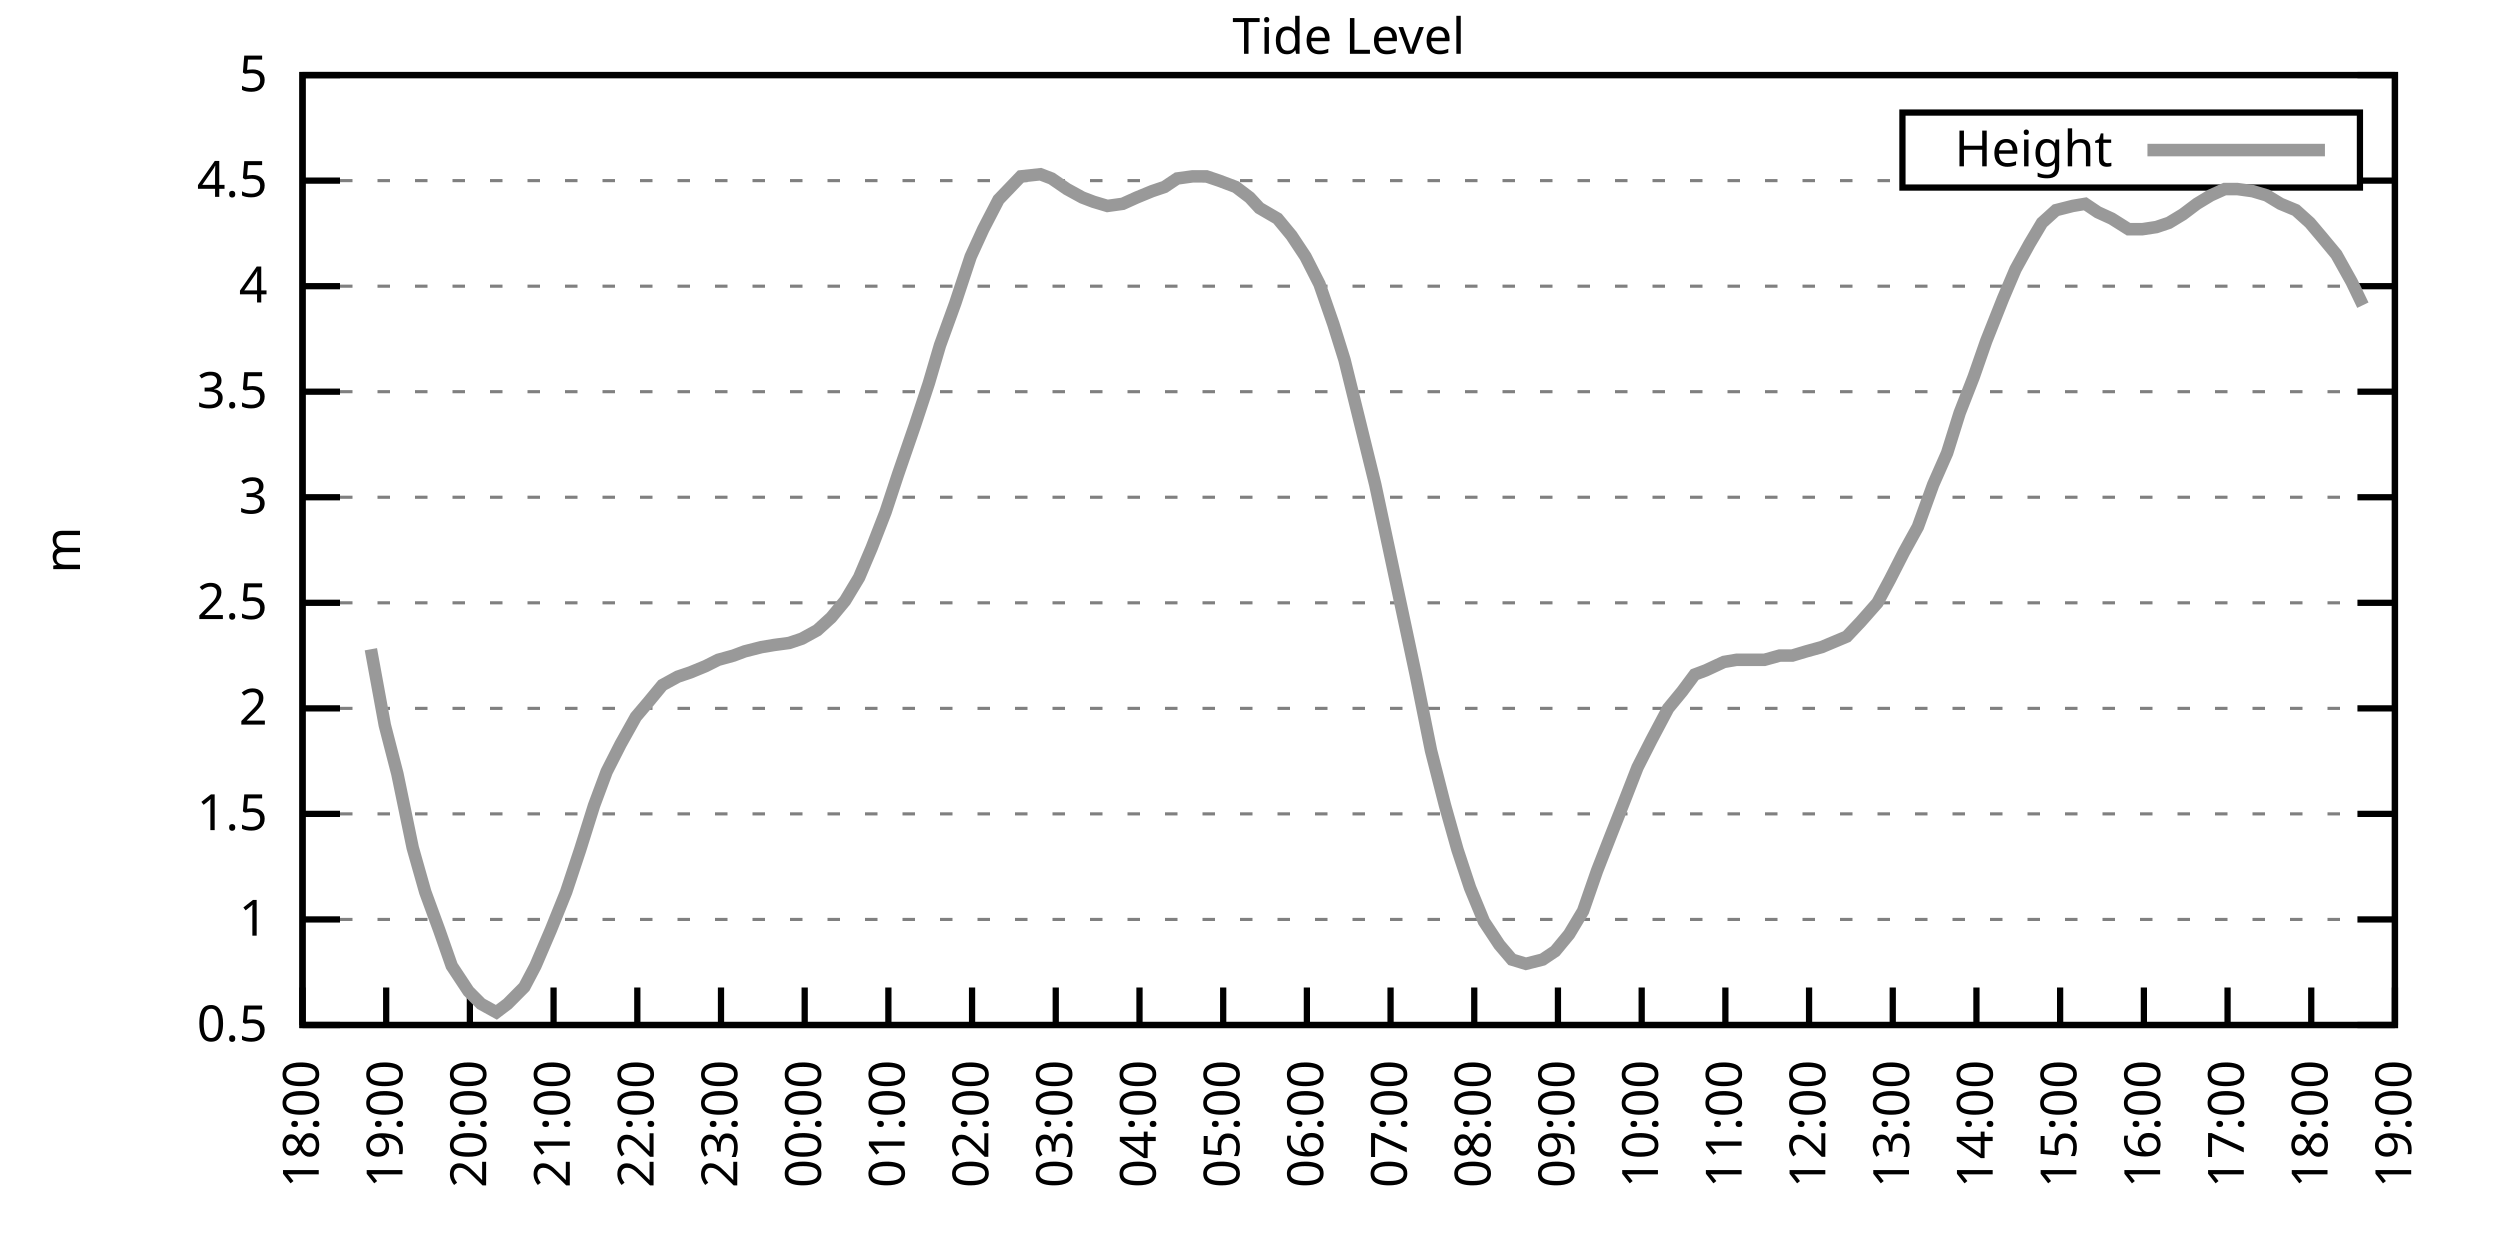
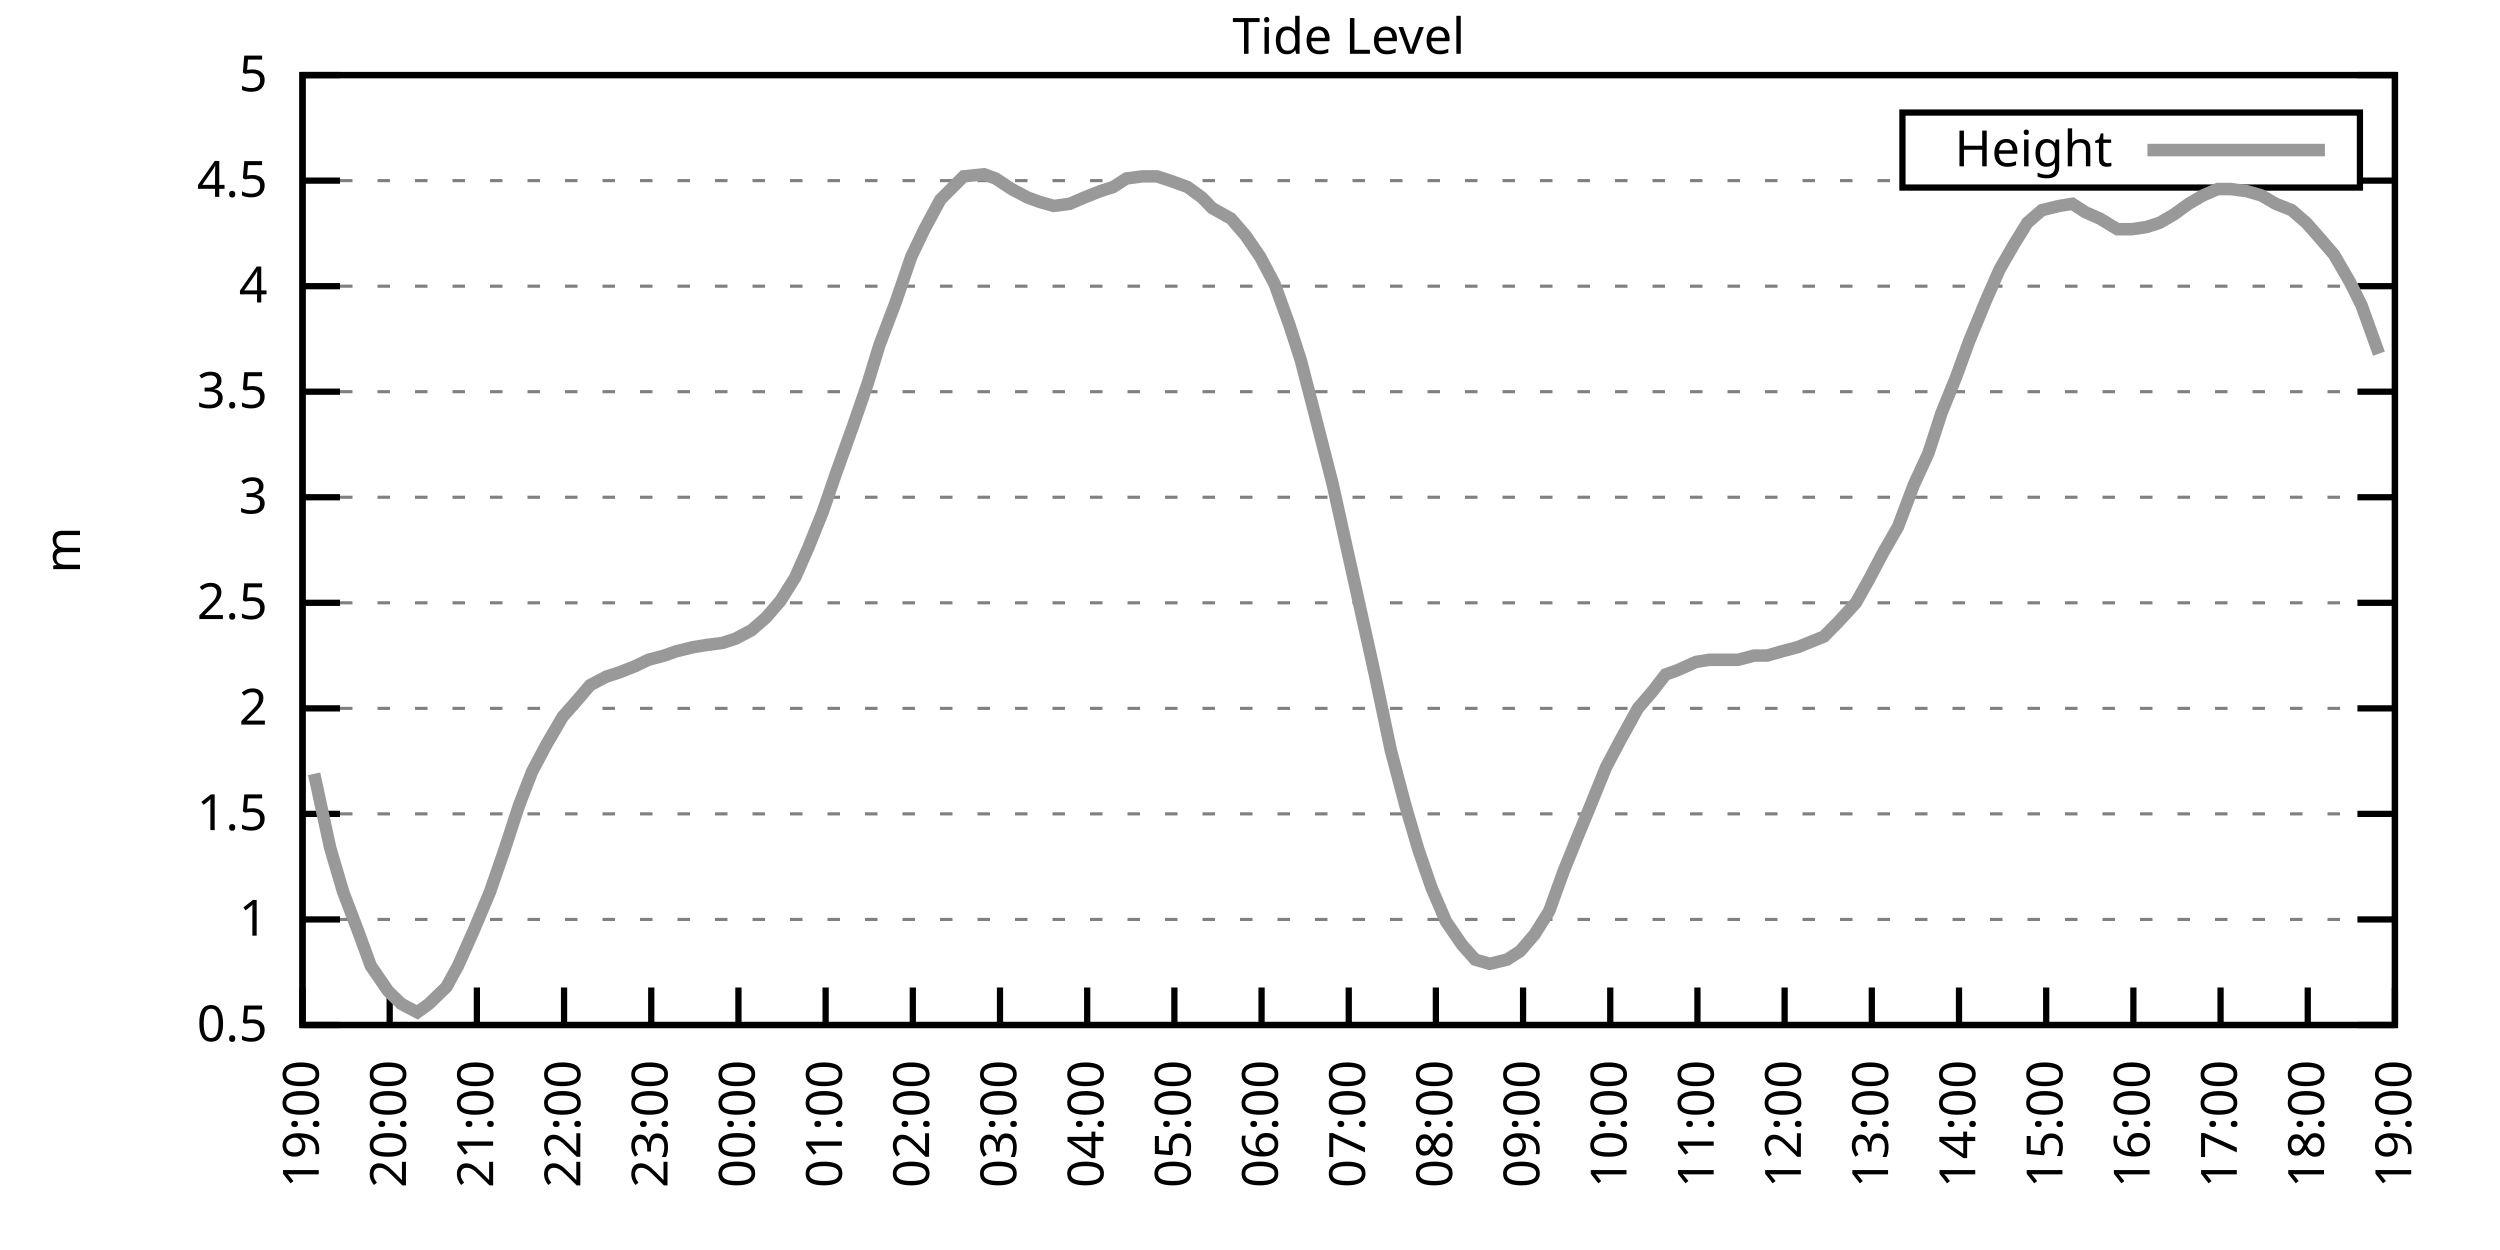
<svg xmlns="http://www.w3.org/2000/svg" xmlns:xlink="http://www.w3.org/1999/xlink" width="400" height="200" viewBox="0 0 400 200">
  <g id="gnuplot_canvas">
    <rect x="0" y="0" width="400" height="200" fill="none" />
    <defs>
      <circle id="gpDot" r="0.5" stroke-width="0.5" stroke="currentColor" />
      <path id="gpPt0" stroke-width="0.333" stroke="currentColor" d="M-1,0 h2 M0,-1 v2" />
      <path id="gpPt1" stroke-width="0.333" stroke="currentColor" d="M-1,-1 L1,1 M1,-1 L-1,1" />
      <path id="gpPt2" stroke-width="0.333" stroke="currentColor" d="M-1,0 L1,0 M0,-1 L0,1 M-1,-1 L1,1 M-1,1 L1,-1" />
      <rect id="gpPt3" stroke-width="0.333" stroke="currentColor" x="-1" y="-1" width="2" height="2" />
      <rect id="gpPt4" stroke-width="0.333" stroke="currentColor" fill="currentColor" x="-1" y="-1" width="2" height="2" />
      <circle id="gpPt5" stroke-width="0.333" stroke="currentColor" cx="0" cy="0" r="1" />
      <use xlink:href="#gpPt5" id="gpPt6" fill="currentColor" stroke="none" />
      <path id="gpPt7" stroke-width="0.333" stroke="currentColor" d="M0,-1.33 L-1.33,0.67 L1.33,0.67 z" />
      <use xlink:href="#gpPt7" id="gpPt8" fill="currentColor" stroke="none" />
      <use xlink:href="#gpPt7" id="gpPt9" stroke="currentColor" transform="rotate(180)" />
      <use xlink:href="#gpPt9" id="gpPt10" fill="currentColor" stroke="none" />
      <use xlink:href="#gpPt3" id="gpPt11" stroke="currentColor" transform="rotate(45)" />
      <use xlink:href="#gpPt11" id="gpPt12" fill="currentColor" stroke="none" />
      <path id="gpPt13" stroke-width="0.333" stroke="currentColor" d="M0,1.330 L1.265,0.411 L0.782,-1.067 L-0.782,-1.076 L-1.265,0.411 z" />
      <use xlink:href="#gpPt13" id="gpPt14" fill="currentColor" stroke="none" />
      <filter id="textbox" filterUnits="objectBoundingBox" x="0" y="0" height="1" width="1">
        <feFlood flood-color="white" flood-opacity="1" result="bgnd" />
        <feComposite in="SourceGraphic" in2="bgnd" operator="atop" />
      </filter>
      <filter id="greybox" filterUnits="objectBoundingBox" x="0" y="0" height="1" width="1">
        <feFlood flood-color="lightgrey" flood-opacity="1" result="grey" />
        <feComposite in="SourceGraphic" in2="grey" operator="atop" />
      </filter>
    </defs>
    <g fill="none" color="white" stroke="currentColor" stroke-width="1.00" stroke-linecap="butt" stroke-linejoin="miter">
</g>
    <g fill="none" color="black" stroke="currentColor" stroke-width="1.00" stroke-linecap="butt" stroke-linejoin="miter">
      <g stroke="none" shape-rendering="crispEdges">
        <polygon fill="rgb(255, 255, 255)" points="48.40,164.00 383.18,164.00 383.18,12.02 48.40,12.02 " />
      </g>
    </g>
    <g fill="none" color="black" stroke="currentColor" stroke-width="1.00" stroke-linecap="butt" stroke-linejoin="miter">
</g>
    <g fill="none" color="black" stroke="black" stroke-width="0.50" stroke-linecap="butt" stroke-linejoin="miter">
</g>
    <g fill="none" color="gray" stroke="currentColor" stroke-width="0.50" stroke-linecap="butt" stroke-linejoin="miter">
      <path stroke="gray" stroke-dasharray="2,4" class="gridline" d="M48.40,164.00 L383.19,164.00  " />
    </g>
    <g fill="none" color="gray" stroke="gray" stroke-width="1.00" stroke-linecap="butt" stroke-linejoin="miter">
</g>
    <g fill="none" color="black" stroke="currentColor" stroke-width="1.00" stroke-linecap="butt" stroke-linejoin="miter">
      <path stroke="black" d="M48.40,164.00 L54.40,164.00 M383.19,164.00 L377.19,164.00  " />
      <g transform="translate(42.80,166.60)" stroke="none" fill="black" font-family="Sans" font-size="8.00" text-anchor="end">
        <text>
          <tspan font-family="Sans"> 0.5</tspan>
        </text>
      </g>
    </g>
    <g fill="none" color="black" stroke="currentColor" stroke-width="1.00" stroke-linecap="butt" stroke-linejoin="miter">
</g>
    <g fill="none" color="black" stroke="black" stroke-width="0.50" stroke-linecap="butt" stroke-linejoin="miter">
</g>
    <g fill="none" color="gray" stroke="currentColor" stroke-width="0.50" stroke-linecap="butt" stroke-linejoin="miter">
      <path stroke="gray" stroke-dasharray="2,4" class="gridline" d="M48.40,147.11 L383.19,147.11  " />
    </g>
    <g fill="none" color="gray" stroke="gray" stroke-width="1.00" stroke-linecap="butt" stroke-linejoin="miter">
</g>
    <g fill="none" color="black" stroke="currentColor" stroke-width="1.00" stroke-linecap="butt" stroke-linejoin="miter">
      <path stroke="black" d="M48.40,147.11 L54.40,147.11 M383.19,147.11 L377.19,147.11  " />
      <g transform="translate(42.80,149.71)" stroke="none" fill="black" font-family="Sans" font-size="8.00" text-anchor="end">
        <text>
          <tspan font-family="Sans"> 1</tspan>
        </text>
      </g>
    </g>
    <g fill="none" color="black" stroke="currentColor" stroke-width="1.00" stroke-linecap="butt" stroke-linejoin="miter">
</g>
    <g fill="none" color="black" stroke="black" stroke-width="0.50" stroke-linecap="butt" stroke-linejoin="miter">
</g>
    <g fill="none" color="gray" stroke="currentColor" stroke-width="0.50" stroke-linecap="butt" stroke-linejoin="miter">
      <path stroke="gray" stroke-dasharray="2,4" class="gridline" d="M48.40,130.22 L383.19,130.22  " />
    </g>
    <g fill="none" color="gray" stroke="gray" stroke-width="1.00" stroke-linecap="butt" stroke-linejoin="miter">
</g>
    <g fill="none" color="black" stroke="currentColor" stroke-width="1.00" stroke-linecap="butt" stroke-linejoin="miter">
      <path stroke="black" d="M48.40,130.22 L54.40,130.22 M383.19,130.22 L377.19,130.22  " />
      <g transform="translate(42.80,132.82)" stroke="none" fill="black" font-family="Sans" font-size="8.00" text-anchor="end">
        <text>
          <tspan font-family="Sans"> 1.5</tspan>
        </text>
      </g>
    </g>
    <g fill="none" color="black" stroke="currentColor" stroke-width="1.00" stroke-linecap="butt" stroke-linejoin="miter">
</g>
    <g fill="none" color="black" stroke="black" stroke-width="0.50" stroke-linecap="butt" stroke-linejoin="miter">
</g>
    <g fill="none" color="gray" stroke="currentColor" stroke-width="0.50" stroke-linecap="butt" stroke-linejoin="miter">
      <path stroke="gray" stroke-dasharray="2,4" class="gridline" d="M48.40,113.34 L383.19,113.34  " />
    </g>
    <g fill="none" color="gray" stroke="gray" stroke-width="1.00" stroke-linecap="butt" stroke-linejoin="miter">
</g>
    <g fill="none" color="black" stroke="currentColor" stroke-width="1.00" stroke-linecap="butt" stroke-linejoin="miter">
      <path stroke="black" d="M48.40,113.34 L54.40,113.34 M383.19,113.34 L377.19,113.34  " />
      <g transform="translate(42.80,115.94)" stroke="none" fill="black" font-family="Sans" font-size="8.00" text-anchor="end">
        <text>
          <tspan font-family="Sans"> 2</tspan>
        </text>
      </g>
    </g>
    <g fill="none" color="black" stroke="currentColor" stroke-width="1.00" stroke-linecap="butt" stroke-linejoin="miter">
</g>
    <g fill="none" color="black" stroke="black" stroke-width="0.50" stroke-linecap="butt" stroke-linejoin="miter">
</g>
    <g fill="none" color="gray" stroke="currentColor" stroke-width="0.50" stroke-linecap="butt" stroke-linejoin="miter">
      <path stroke="gray" stroke-dasharray="2,4" class="gridline" d="M48.40,96.45 L383.19,96.45  " />
    </g>
    <g fill="none" color="gray" stroke="gray" stroke-width="1.00" stroke-linecap="butt" stroke-linejoin="miter">
</g>
    <g fill="none" color="black" stroke="currentColor" stroke-width="1.00" stroke-linecap="butt" stroke-linejoin="miter">
      <path stroke="black" d="M48.40,96.45 L54.40,96.45 M383.19,96.45 L377.19,96.45  " />
      <g transform="translate(42.80,99.05)" stroke="none" fill="black" font-family="Sans" font-size="8.00" text-anchor="end">
        <text>
          <tspan font-family="Sans"> 2.5</tspan>
        </text>
      </g>
    </g>
    <g fill="none" color="black" stroke="currentColor" stroke-width="1.00" stroke-linecap="butt" stroke-linejoin="miter">
</g>
    <g fill="none" color="black" stroke="black" stroke-width="0.50" stroke-linecap="butt" stroke-linejoin="miter">
</g>
    <g fill="none" color="gray" stroke="currentColor" stroke-width="0.50" stroke-linecap="butt" stroke-linejoin="miter">
      <path stroke="gray" stroke-dasharray="2,4" class="gridline" d="M48.40,79.56 L383.19,79.56  " />
    </g>
    <g fill="none" color="gray" stroke="gray" stroke-width="1.00" stroke-linecap="butt" stroke-linejoin="miter">
</g>
    <g fill="none" color="black" stroke="currentColor" stroke-width="1.00" stroke-linecap="butt" stroke-linejoin="miter">
      <path stroke="black" d="M48.40,79.56 L54.40,79.56 M383.19,79.56 L377.19,79.56  " />
      <g transform="translate(42.80,82.16)" stroke="none" fill="black" font-family="Sans" font-size="8.00" text-anchor="end">
        <text>
          <tspan font-family="Sans"> 3</tspan>
        </text>
      </g>
    </g>
    <g fill="none" color="black" stroke="currentColor" stroke-width="1.00" stroke-linecap="butt" stroke-linejoin="miter">
</g>
    <g fill="none" color="black" stroke="black" stroke-width="0.50" stroke-linecap="butt" stroke-linejoin="miter">
</g>
    <g fill="none" color="gray" stroke="currentColor" stroke-width="0.50" stroke-linecap="butt" stroke-linejoin="miter">
      <path stroke="gray" stroke-dasharray="2,4" class="gridline" d="M48.40,62.67 L383.19,62.67  " />
    </g>
    <g fill="none" color="gray" stroke="gray" stroke-width="1.00" stroke-linecap="butt" stroke-linejoin="miter">
</g>
    <g fill="none" color="black" stroke="currentColor" stroke-width="1.00" stroke-linecap="butt" stroke-linejoin="miter">
      <path stroke="black" d="M48.40,62.67 L54.40,62.67 M383.19,62.67 L377.19,62.67  " />
      <g transform="translate(42.80,65.27)" stroke="none" fill="black" font-family="Sans" font-size="8.00" text-anchor="end">
        <text>
          <tspan font-family="Sans"> 3.5</tspan>
        </text>
      </g>
    </g>
    <g fill="none" color="black" stroke="currentColor" stroke-width="1.00" stroke-linecap="butt" stroke-linejoin="miter">
</g>
    <g fill="none" color="black" stroke="black" stroke-width="0.50" stroke-linecap="butt" stroke-linejoin="miter">
</g>
    <g fill="none" color="gray" stroke="currentColor" stroke-width="0.50" stroke-linecap="butt" stroke-linejoin="miter">
      <path stroke="gray" stroke-dasharray="2,4" class="gridline" d="M48.40,45.79 L383.19,45.79  " />
    </g>
    <g fill="none" color="gray" stroke="gray" stroke-width="1.00" stroke-linecap="butt" stroke-linejoin="miter">
</g>
    <g fill="none" color="black" stroke="currentColor" stroke-width="1.00" stroke-linecap="butt" stroke-linejoin="miter">
      <path stroke="black" d="M48.40,45.79 L54.40,45.79 M383.19,45.79 L377.19,45.79  " />
      <g transform="translate(42.80,48.39)" stroke="none" fill="black" font-family="Sans" font-size="8.00" text-anchor="end">
        <text>
          <tspan font-family="Sans"> 4</tspan>
        </text>
      </g>
    </g>
    <g fill="none" color="black" stroke="currentColor" stroke-width="1.00" stroke-linecap="butt" stroke-linejoin="miter">
</g>
    <g fill="none" color="black" stroke="black" stroke-width="0.50" stroke-linecap="butt" stroke-linejoin="miter">
</g>
    <g fill="none" color="gray" stroke="currentColor" stroke-width="0.50" stroke-linecap="butt" stroke-linejoin="miter">
      <path stroke="gray" stroke-dasharray="2,4" class="gridline" d="M48.40,28.90 L304.39,28.90 M377.59,28.90 L383.19,28.90  " />
    </g>
    <g fill="none" color="gray" stroke="gray" stroke-width="1.00" stroke-linecap="butt" stroke-linejoin="miter">
</g>
    <g fill="none" color="black" stroke="currentColor" stroke-width="1.00" stroke-linecap="butt" stroke-linejoin="miter">
      <path stroke="black" d="M48.40,28.90 L54.40,28.90 M383.19,28.90 L377.19,28.90  " />
      <g transform="translate(42.80,31.50)" stroke="none" fill="black" font-family="Sans" font-size="8.00" text-anchor="end">
        <text>
          <tspan font-family="Sans"> 4.5</tspan>
        </text>
      </g>
    </g>
    <g fill="none" color="black" stroke="currentColor" stroke-width="1.00" stroke-linecap="butt" stroke-linejoin="miter">
</g>
    <g fill="none" color="black" stroke="black" stroke-width="0.50" stroke-linecap="butt" stroke-linejoin="miter">
</g>
    <g fill="none" color="gray" stroke="currentColor" stroke-width="0.50" stroke-linecap="butt" stroke-linejoin="miter">
      <path stroke="gray" stroke-dasharray="2,4" class="gridline" d="M48.40,12.01 L383.19,12.01  " />
    </g>
    <g fill="none" color="gray" stroke="gray" stroke-width="1.00" stroke-linecap="butt" stroke-linejoin="miter">
</g>
    <g fill="none" color="black" stroke="currentColor" stroke-width="1.00" stroke-linecap="butt" stroke-linejoin="miter">
      <path stroke="black" d="M48.40,12.01 L54.40,12.01 M383.19,12.01 L377.19,12.01  " />
      <g transform="translate(42.80,14.61)" stroke="none" fill="black" font-family="Sans" font-size="8.00" text-anchor="end">
        <text>
          <tspan font-family="Sans"> 5</tspan>
        </text>
      </g>
    </g>
    <g fill="none" color="black" stroke="currentColor" stroke-width="1.00" stroke-linecap="butt" stroke-linejoin="miter">
      <path stroke="black" d="M48.40,164.00 L48.40,158.00  " />
      <g transform="translate(51.00,169.60) rotate(270.00)" stroke="none" fill="black" font-family="Sans" font-size="8.00" text-anchor="end">
        <text>
-           <tspan font-family="Sans">18:00</tspan>
-         </text>
-       </g>
-     </g>
-     <g fill="none" color="black" stroke="currentColor" stroke-width="1.00" stroke-linecap="butt" stroke-linejoin="miter">
-       <path stroke="black" d="M61.79,164.00 L61.79,158.00  " />
-       <g transform="translate(64.39,169.60) rotate(270.00)" stroke="none" fill="black" font-family="Sans" font-size="8.00" text-anchor="end">
-         <text>
          <tspan font-family="Sans">19:00</tspan>
        </text>
      </g>
    </g>
    <g fill="none" color="black" stroke="currentColor" stroke-width="1.00" stroke-linecap="butt" stroke-linejoin="miter">
-       <path stroke="black" d="M75.18,164.00 L75.18,158.00  " />
-       <g transform="translate(77.78,169.60) rotate(270.00)" stroke="none" fill="black" font-family="Sans" font-size="8.00" text-anchor="end">
+       <path stroke="black" d="M62.35,164.00 L62.35,158.00  " />
+       <g transform="translate(64.95,169.60) rotate(270.00)" stroke="none" fill="black" font-family="Sans" font-size="8.00" text-anchor="end">
        <text>
          <tspan font-family="Sans">20:00</tspan>
        </text>
      </g>
    </g>
    <g fill="none" color="black" stroke="currentColor" stroke-width="1.00" stroke-linecap="butt" stroke-linejoin="miter">
-       <path stroke="black" d="M88.57,164.00 L88.57,158.00  " />
-       <g transform="translate(91.17,169.60) rotate(270.00)" stroke="none" fill="black" font-family="Sans" font-size="8.00" text-anchor="end">
+       <path stroke="black" d="M76.30,164.00 L76.30,158.00  " />
+       <g transform="translate(78.90,169.60) rotate(270.00)" stroke="none" fill="black" font-family="Sans" font-size="8.00" text-anchor="end">
        <text>
          <tspan font-family="Sans">21:00</tspan>
        </text>
      </g>
    </g>
    <g fill="none" color="black" stroke="currentColor" stroke-width="1.00" stroke-linecap="butt" stroke-linejoin="miter">
-       <path stroke="black" d="M101.97,164.00 L101.97,158.00  " />
-       <g transform="translate(104.57,169.60) rotate(270.00)" stroke="none" fill="black" font-family="Sans" font-size="8.00" text-anchor="end">
+       <path stroke="black" d="M90.25,164.00 L90.25,158.00  " />
+       <g transform="translate(92.85,169.60) rotate(270.00)" stroke="none" fill="black" font-family="Sans" font-size="8.00" text-anchor="end">
        <text>
          <tspan font-family="Sans">22:00</tspan>
        </text>
      </g>
    </g>
    <g fill="none" color="black" stroke="currentColor" stroke-width="1.00" stroke-linecap="butt" stroke-linejoin="miter">
-       <path stroke="black" d="M115.36,164.00 L115.36,158.00  " />
-       <g transform="translate(117.96,169.60) rotate(270.00)" stroke="none" fill="black" font-family="Sans" font-size="8.00" text-anchor="end">
+       <path stroke="black" d="M104.20,164.00 L104.20,158.00  " />
+       <g transform="translate(106.80,169.60) rotate(270.00)" stroke="none" fill="black" font-family="Sans" font-size="8.00" text-anchor="end">
        <text>
          <tspan font-family="Sans">23:00</tspan>
        </text>
      </g>
    </g>
    <g fill="none" color="black" stroke="currentColor" stroke-width="1.00" stroke-linecap="butt" stroke-linejoin="miter">
-       <path stroke="black" d="M128.75,164.00 L128.75,158.00  " />
-       <g transform="translate(131.35,169.60) rotate(270.00)" stroke="none" fill="black" font-family="Sans" font-size="8.00" text-anchor="end">
+       <path stroke="black" d="M118.15,164.00 L118.15,158.00  " />
+       <g transform="translate(120.75,169.60) rotate(270.00)" stroke="none" fill="black" font-family="Sans" font-size="8.00" text-anchor="end">
        <text>
          <tspan font-family="Sans">00:00</tspan>
        </text>
      </g>
    </g>
    <g fill="none" color="black" stroke="currentColor" stroke-width="1.00" stroke-linecap="butt" stroke-linejoin="miter">
-       <path stroke="black" d="M142.14,164.00 L142.14,158.00  " />
-       <g transform="translate(144.74,169.60) rotate(270.00)" stroke="none" fill="black" font-family="Sans" font-size="8.00" text-anchor="end">
+       <path stroke="black" d="M132.10,164.00 L132.10,158.00  " />
+       <g transform="translate(134.70,169.60) rotate(270.00)" stroke="none" fill="black" font-family="Sans" font-size="8.00" text-anchor="end">
        <text>
          <tspan font-family="Sans">01:00</tspan>
        </text>
      </g>
    </g>
    <g fill="none" color="black" stroke="currentColor" stroke-width="1.00" stroke-linecap="butt" stroke-linejoin="miter">
-       <path stroke="black" d="M155.53,164.00 L155.53,158.00  " />
-       <g transform="translate(158.13,169.60) rotate(270.00)" stroke="none" fill="black" font-family="Sans" font-size="8.00" text-anchor="end">
+       <path stroke="black" d="M146.05,164.00 L146.05,158.00  " />
+       <g transform="translate(148.65,169.60) rotate(270.00)" stroke="none" fill="black" font-family="Sans" font-size="8.00" text-anchor="end">
        <text>
          <tspan font-family="Sans">02:00</tspan>
        </text>
      </g>
    </g>
    <g fill="none" color="black" stroke="currentColor" stroke-width="1.00" stroke-linecap="butt" stroke-linejoin="miter">
-       <path stroke="black" d="M168.92,164.00 L168.92,158.00  " />
-       <g transform="translate(171.52,169.60) rotate(270.00)" stroke="none" fill="black" font-family="Sans" font-size="8.00" text-anchor="end">
+       <path stroke="black" d="M160.00,164.00 L160.00,158.00  " />
+       <g transform="translate(162.60,169.60) rotate(270.00)" stroke="none" fill="black" font-family="Sans" font-size="8.00" text-anchor="end">
        <text>
          <tspan font-family="Sans">03:00</tspan>
        </text>
      </g>
    </g>
    <g fill="none" color="black" stroke="currentColor" stroke-width="1.00" stroke-linecap="butt" stroke-linejoin="miter">
-       <path stroke="black" d="M182.32,164.00 L182.32,158.00  " />
-       <g transform="translate(184.92,169.60) rotate(270.00)" stroke="none" fill="black" font-family="Sans" font-size="8.00" text-anchor="end">
+       <path stroke="black" d="M173.95,164.00 L173.95,158.00  " />
+       <g transform="translate(176.55,169.60) rotate(270.00)" stroke="none" fill="black" font-family="Sans" font-size="8.00" text-anchor="end">
        <text>
          <tspan font-family="Sans">04:00</tspan>
        </text>
      </g>
    </g>
    <g fill="none" color="black" stroke="currentColor" stroke-width="1.00" stroke-linecap="butt" stroke-linejoin="miter">
-       <path stroke="black" d="M195.71,164.00 L195.71,158.00  " />
-       <g transform="translate(198.31,169.60) rotate(270.00)" stroke="none" fill="black" font-family="Sans" font-size="8.00" text-anchor="end">
+       <path stroke="black" d="M187.90,164.00 L187.90,158.00  " />
+       <g transform="translate(190.50,169.60) rotate(270.00)" stroke="none" fill="black" font-family="Sans" font-size="8.00" text-anchor="end">
        <text>
          <tspan font-family="Sans">05:00</tspan>
        </text>
      </g>
    </g>
    <g fill="none" color="black" stroke="currentColor" stroke-width="1.00" stroke-linecap="butt" stroke-linejoin="miter">
-       <path stroke="black" d="M209.10,164.00 L209.10,158.00  " />
-       <g transform="translate(211.70,169.60) rotate(270.00)" stroke="none" fill="black" font-family="Sans" font-size="8.00" text-anchor="end">
+       <path stroke="black" d="M201.85,164.00 L201.85,158.00  " />
+       <g transform="translate(204.45,169.60) rotate(270.00)" stroke="none" fill="black" font-family="Sans" font-size="8.00" text-anchor="end">
        <text>
          <tspan font-family="Sans">06:00</tspan>
        </text>
      </g>
    </g>
    <g fill="none" color="black" stroke="currentColor" stroke-width="1.00" stroke-linecap="butt" stroke-linejoin="miter">
-       <path stroke="black" d="M222.49,164.00 L222.49,158.00  " />
-       <g transform="translate(225.09,169.60) rotate(270.00)" stroke="none" fill="black" font-family="Sans" font-size="8.00" text-anchor="end">
+       <path stroke="black" d="M215.80,164.00 L215.80,158.00  " />
+       <g transform="translate(218.40,169.60) rotate(270.00)" stroke="none" fill="black" font-family="Sans" font-size="8.00" text-anchor="end">
        <text>
          <tspan font-family="Sans">07:00</tspan>
        </text>
      </g>
    </g>
    <g fill="none" color="black" stroke="currentColor" stroke-width="1.00" stroke-linecap="butt" stroke-linejoin="miter">
-       <path stroke="black" d="M235.88,164.00 L235.88,158.00  " />
-       <g transform="translate(238.48,169.60) rotate(270.00)" stroke="none" fill="black" font-family="Sans" font-size="8.00" text-anchor="end">
+       <path stroke="black" d="M229.74,164.00 L229.74,158.00  " />
+       <g transform="translate(232.34,169.60) rotate(270.00)" stroke="none" fill="black" font-family="Sans" font-size="8.00" text-anchor="end">
        <text>
          <tspan font-family="Sans">08:00</tspan>
        </text>
      </g>
    </g>
    <g fill="none" color="black" stroke="currentColor" stroke-width="1.00" stroke-linecap="butt" stroke-linejoin="miter">
-       <path stroke="black" d="M249.27,164.00 L249.27,158.00  " />
-       <g transform="translate(251.87,169.60) rotate(270.00)" stroke="none" fill="black" font-family="Sans" font-size="8.00" text-anchor="end">
+       <path stroke="black" d="M243.69,164.00 L243.69,158.00  " />
+       <g transform="translate(246.29,169.60) rotate(270.00)" stroke="none" fill="black" font-family="Sans" font-size="8.00" text-anchor="end">
        <text>
          <tspan font-family="Sans">09:00</tspan>
        </text>
      </g>
    </g>
    <g fill="none" color="black" stroke="currentColor" stroke-width="1.00" stroke-linecap="butt" stroke-linejoin="miter">
-       <path stroke="black" d="M262.67,164.00 L262.67,158.00  " />
-       <g transform="translate(265.27,169.60) rotate(270.00)" stroke="none" fill="black" font-family="Sans" font-size="8.00" text-anchor="end">
+       <path stroke="black" d="M257.64,164.00 L257.64,158.00  " />
+       <g transform="translate(260.24,169.60) rotate(270.00)" stroke="none" fill="black" font-family="Sans" font-size="8.00" text-anchor="end">
        <text>
          <tspan font-family="Sans">10:00</tspan>
        </text>
      </g>
    </g>
    <g fill="none" color="black" stroke="currentColor" stroke-width="1.00" stroke-linecap="butt" stroke-linejoin="miter">
-       <path stroke="black" d="M276.06,164.00 L276.06,158.00  " />
-       <g transform="translate(278.66,169.60) rotate(270.00)" stroke="none" fill="black" font-family="Sans" font-size="8.00" text-anchor="end">
+       <path stroke="black" d="M271.59,164.00 L271.59,158.00  " />
+       <g transform="translate(274.19,169.60) rotate(270.00)" stroke="none" fill="black" font-family="Sans" font-size="8.00" text-anchor="end">
        <text>
          <tspan font-family="Sans">11:00</tspan>
        </text>
      </g>
    </g>
    <g fill="none" color="black" stroke="currentColor" stroke-width="1.00" stroke-linecap="butt" stroke-linejoin="miter">
-       <path stroke="black" d="M289.45,164.00 L289.45,158.00  " />
-       <g transform="translate(292.05,169.60) rotate(270.00)" stroke="none" fill="black" font-family="Sans" font-size="8.00" text-anchor="end">
+       <path stroke="black" d="M285.54,164.00 L285.54,158.00  " />
+       <g transform="translate(288.14,169.60) rotate(270.00)" stroke="none" fill="black" font-family="Sans" font-size="8.00" text-anchor="end">
        <text>
          <tspan font-family="Sans">12:00</tspan>
        </text>
      </g>
    </g>
    <g fill="none" color="black" stroke="currentColor" stroke-width="1.00" stroke-linecap="butt" stroke-linejoin="miter">
-       <path stroke="black" d="M302.84,164.00 L302.84,158.00  " />
-       <g transform="translate(305.44,169.60) rotate(270.00)" stroke="none" fill="black" font-family="Sans" font-size="8.00" text-anchor="end">
+       <path stroke="black" d="M299.49,164.00 L299.49,158.00  " />
+       <g transform="translate(302.09,169.60) rotate(270.00)" stroke="none" fill="black" font-family="Sans" font-size="8.00" text-anchor="end">
        <text>
          <tspan font-family="Sans">13:00</tspan>
        </text>
      </g>
    </g>
    <g fill="none" color="black" stroke="currentColor" stroke-width="1.00" stroke-linecap="butt" stroke-linejoin="miter">
-       <path stroke="black" d="M316.23,164.00 L316.23,158.00  " />
-       <g transform="translate(318.83,169.60) rotate(270.00)" stroke="none" fill="black" font-family="Sans" font-size="8.00" text-anchor="end">
+       <path stroke="black" d="M313.44,164.00 L313.44,158.00  " />
+       <g transform="translate(316.04,169.60) rotate(270.00)" stroke="none" fill="black" font-family="Sans" font-size="8.00" text-anchor="end">
        <text>
          <tspan font-family="Sans">14:00</tspan>
        </text>
      </g>
    </g>
    <g fill="none" color="black" stroke="currentColor" stroke-width="1.00" stroke-linecap="butt" stroke-linejoin="miter">
-       <path stroke="black" d="M329.62,164.00 L329.62,158.00  " />
-       <g transform="translate(332.22,169.60) rotate(270.00)" stroke="none" fill="black" font-family="Sans" font-size="8.00" text-anchor="end">
+       <path stroke="black" d="M327.39,164.00 L327.39,158.00  " />
+       <g transform="translate(329.99,169.60) rotate(270.00)" stroke="none" fill="black" font-family="Sans" font-size="8.00" text-anchor="end">
        <text>
          <tspan font-family="Sans">15:00</tspan>
        </text>
      </g>
    </g>
    <g fill="none" color="black" stroke="currentColor" stroke-width="1.00" stroke-linecap="butt" stroke-linejoin="miter">
-       <path stroke="black" d="M343.02,164.00 L343.02,158.00  " />
-       <g transform="translate(345.62,169.60) rotate(270.00)" stroke="none" fill="black" font-family="Sans" font-size="8.00" text-anchor="end">
+       <path stroke="black" d="M341.34,164.00 L341.34,158.00  " />
+       <g transform="translate(343.94,169.60) rotate(270.00)" stroke="none" fill="black" font-family="Sans" font-size="8.00" text-anchor="end">
        <text>
          <tspan font-family="Sans">16:00</tspan>
        </text>
      </g>
    </g>
    <g fill="none" color="black" stroke="currentColor" stroke-width="1.00" stroke-linecap="butt" stroke-linejoin="miter">
-       <path stroke="black" d="M356.41,164.00 L356.41,158.00  " />
-       <g transform="translate(359.01,169.60) rotate(270.00)" stroke="none" fill="black" font-family="Sans" font-size="8.00" text-anchor="end">
+       <path stroke="black" d="M355.29,164.00 L355.29,158.00  " />
+       <g transform="translate(357.89,169.60) rotate(270.00)" stroke="none" fill="black" font-family="Sans" font-size="8.00" text-anchor="end">
        <text>
          <tspan font-family="Sans">17:00</tspan>
        </text>
      </g>
    </g>
    <g fill="none" color="black" stroke="currentColor" stroke-width="1.00" stroke-linecap="butt" stroke-linejoin="miter">
-       <path stroke="black" d="M369.80,164.00 L369.80,158.00  " />
-       <g transform="translate(372.40,169.60) rotate(270.00)" stroke="none" fill="black" font-family="Sans" font-size="8.00" text-anchor="end">
+       <path stroke="black" d="M369.24,164.00 L369.24,158.00  " />
+       <g transform="translate(371.84,169.60) rotate(270.00)" stroke="none" fill="black" font-family="Sans" font-size="8.00" text-anchor="end">
        <text>
          <tspan font-family="Sans">18:00</tspan>
        </text>
      </g>
    </g>
    <g fill="none" color="black" stroke="currentColor" stroke-width="1.00" stroke-linecap="butt" stroke-linejoin="miter">
      <path stroke="black" d="M383.19,164.00 L383.19,158.00  " />
      <g transform="translate(385.79,169.60) rotate(270.00)" stroke="none" fill="black" font-family="Sans" font-size="8.00" text-anchor="end">
        <text>
          <tspan font-family="Sans">19:00</tspan>
        </text>
      </g>
    </g>
    <g fill="none" color="black" stroke="currentColor" stroke-width="1.00" stroke-linecap="butt" stroke-linejoin="miter">
</g>
    <g fill="none" color="black" stroke="currentColor" stroke-width="1.00" stroke-linecap="butt" stroke-linejoin="miter">
      <path stroke="black" d="M48.40,12.01 L48.40,164.00 L383.19,164.00 L383.19,12.01 L48.40,12.01 Z  " />
    </g>
    <g fill="none" color="black" stroke="currentColor" stroke-width="1.00" stroke-linecap="butt" stroke-linejoin="miter">
</g>
    <g fill="none" color="black" stroke="currentColor" stroke-width="1.00" stroke-linecap="butt" stroke-linejoin="miter">
      <path stroke="black" d="M304.39,30.01 L304.39,18.01 L377.59,18.01 L377.59,30.01 L304.39,30.01 Z  " />
    </g>
    <g id="Tide_level_plot_1">
      <g fill="none" color="white" stroke="black" stroke-width="2.00" stroke-linecap="butt" stroke-linejoin="miter">
</g>
      <g fill="none" color="black" stroke="currentColor" stroke-width="2.00" stroke-linecap="butt" stroke-linejoin="miter">
        <g transform="translate(337.99,26.61)" stroke="none" fill="black" font-family="Sans" font-size="8.00" text-anchor="end">
          <text>
            <tspan font-family="Sans">Height</tspan>
          </text>
        </g>
      </g>
      <g fill="none" color="black" stroke="currentColor" stroke-width="2.00" stroke-linecap="butt" stroke-linejoin="miter">
-         <path stroke="rgb(153, 153, 153)" d="M343.59,24.01 L371.99,24.01 M59.34,103.88 L61.57,116.04 L63.58,123.81 L66.03,135.63 L68.04,142.72 L70.27,148.80   L72.28,154.54 L74.96,158.60 L76.97,160.62 L79.42,161.97 L81.21,160.62 L83.89,157.92 L85.67,154.54 L88.13,148.80   L90.58,142.72 L92.82,135.97 L95.05,128.87 L97.06,123.47 L99.29,119.08 L101.74,114.69 L103.75,112.32 L105.98,109.62   L108.44,108.27 L110.45,107.59 L112.90,106.58 L114.91,105.57 L117.37,104.89 L119.15,104.22 L121.83,103.54 L123.84,103.20   L126.29,102.87 L128.30,102.19 L130.76,100.84 L132.99,98.81 L135.22,96.11 L137.45,92.40 L139.46,87.67 L141.69,81.93   L143.70,75.85 L146.38,68.08 L148.61,61.32 L150.40,55.24 L152.85,48.49 L155.31,41.06 L157.32,36.67 L159.77,31.94   L163.34,28.22 L166.47,27.88 L168.25,28.56 L170.71,30.25 L173.17,31.60 L174.95,32.28 L177.18,32.95 L179.64,32.61   L181.87,31.60 L184.32,30.59 L186.33,29.91 L188.34,28.56 L190.80,28.22 L193.03,28.22 L195.04,28.90 L197.72,29.91   L199.95,31.60 L201.51,33.29 L204.41,34.98 L206.64,37.68 L208.88,41.06 L211.11,45.45 L213.34,51.87 L215.13,57.61   L217.13,65.71 L220.04,77.53 L222.27,88.00 L224.50,98.48 L226.51,107.93 L228.96,120.09 L231.20,128.87 L233.20,135.97   L235.21,142.05 L237.44,147.45 L239.90,151.17 L241.91,153.53 L244.14,154.21 L246.82,153.53 L248.83,152.18 L251.06,149.48   L253.29,145.76 L255.52,139.34 L257.76,133.60 L259.76,128.54 L262.00,122.79 L264.23,118.40 L266.91,113.34 L269.14,110.63   L271.15,107.93 L272.93,107.26 L275.83,105.91 L277.84,105.57 L279.85,105.57 L282.31,105.57 L284.76,104.89 L286.77,104.89   L289.00,104.22 L291.46,103.54 L295.48,101.85 L297.71,99.49 L300.39,96.45 L302.39,92.73 L304.63,88.34 L306.86,84.29   L309.31,77.53 L311.54,72.47 L313.55,66.05 L315.79,60.31 L317.79,54.57 L320.47,47.81 L322.48,43.08 L324.71,39.03   L326.72,35.65 L328.95,33.63 L331.63,32.95 L333.64,32.61 L335.65,33.96 L337.88,34.98 L340.56,36.67 L342.79,36.67   L345.02,36.33 L347.03,35.65 L349.26,34.30 L351.50,32.61 L353.73,31.26 L355.96,30.25 L357.97,30.25 L360.42,30.59   L362.66,31.26 L364.89,32.61 L367.34,33.63 L369.58,35.65 L371.58,38.02 L373.82,40.72 L376.27,45.11 L378.06,48.83    " />
+         <path stroke="rgb(153, 153, 153)" d="M343.59,24.01 L371.99,24.01 M50.26,123.81 L52.82,135.63 L54.91,142.72 L57.23,148.80 L59.33,154.54 L62.12,158.60   L64.21,160.62 L66.77,161.97 L68.63,160.62 L71.42,157.92 L73.28,154.54 L75.83,148.80 L78.39,142.72 L80.72,135.97   L83.04,128.87 L85.13,123.47 L87.46,119.08 L90.02,114.69 L92.11,112.32 L94.43,109.62 L96.99,108.27 L99.08,107.59   L101.64,106.58 L103.73,105.57 L106.29,104.89 L108.15,104.22 L110.94,103.54 L113.03,103.20 L115.59,102.87 L117.68,102.19   L120.24,100.84 L122.57,98.81 L124.89,96.11 L127.22,92.40 L129.31,87.67 L131.63,81.93 L133.72,75.85 L136.51,68.08   L138.84,61.32 L140.70,55.24 L143.26,48.49 L145.81,41.06 L147.91,36.67 L150.46,31.94 L154.18,28.22 L157.44,27.88   L159.30,28.56 L161.86,30.25 L164.41,31.60 L166.27,32.28 L168.60,32.95 L171.16,32.61 L173.48,31.60 L176.04,30.59   L178.13,29.91 L180.22,28.56 L182.78,28.22 L185.11,28.22 L187.20,28.90 L189.99,29.91 L192.31,31.60 L193.94,33.29   L196.96,34.98 L199.29,37.68 L201.61,41.06 L203.94,45.45 L206.26,51.87 L208.12,57.61 L210.22,65.71 L213.24,77.53   L215.56,88.00 L217.89,98.48 L219.98,107.93 L222.54,120.09 L224.86,128.87 L226.95,135.97 L229.05,142.05 L231.37,147.45   L233.93,151.17 L236.02,153.53 L238.35,154.21 L241.14,153.53 L243.23,152.18 L245.55,149.48 L247.88,145.76 L250.20,139.34   L252.53,133.60 L254.62,128.54 L256.95,122.79 L259.27,118.40 L262.06,113.34 L264.39,110.63 L266.48,107.93 L268.34,107.26   L271.36,105.91 L273.45,105.57 L275.55,105.57 L278.10,105.57 L280.66,104.89 L282.75,104.89 L285.08,104.22 L287.64,103.54   L291.82,101.85 L294.15,99.49 L296.94,96.45 L299.03,92.73 L301.35,88.34 L303.68,84.29 L306.23,77.53 L308.56,72.47   L310.65,66.05 L312.98,60.31 L315.07,54.57 L317.86,47.81 L319.95,43.08 L322.28,39.03 L324.37,35.65 L326.69,33.63   L329.48,32.95 L331.58,32.61 L333.67,33.96 L335.99,34.98 L338.78,36.67 L341.11,36.67 L343.43,36.33 L345.53,35.65   L347.85,34.30 L350.18,32.61 L352.50,31.26 L354.83,30.25 L356.92,30.25 L359.48,30.59 L361.80,31.26 L364.13,32.61   L366.68,33.63 L369.01,35.65 L371.10,38.02 L373.43,40.72 L375.98,45.11 L377.84,48.83 L380.63,56.59  " />
      </g>
    </g>
    <g fill="none" color="black" stroke="currentColor" stroke-width="2.00" stroke-linecap="butt" stroke-linejoin="miter">
</g>
    <g fill="none" color="black" stroke="black" stroke-width="1.00" stroke-linecap="butt" stroke-linejoin="miter">
</g>
    <g fill="none" color="black" stroke="currentColor" stroke-width="1.00" stroke-linecap="butt" stroke-linejoin="miter">
      <path stroke="black" d="M48.40,12.01 L48.40,164.00 L383.19,164.00 L383.19,12.01 L48.40,12.01 Z  " />
      <g transform="translate(12.80,88.01) rotate(270.00)" stroke="none" fill="black" font-family="Sans" font-size="8.00" text-anchor="middle">
        <text>
          <tspan font-family="Sans">m</tspan>
        </text>
      </g>
    </g>
    <g fill="none" color="black" stroke="currentColor" stroke-width="1.00" stroke-linecap="butt" stroke-linejoin="miter">
</g>
    <g fill="none" color="black" stroke="currentColor" stroke-width="1.00" stroke-linecap="butt" stroke-linejoin="miter">
      <g transform="translate(215.79,8.61)" stroke="none" fill="black" font-family="Sans" font-size="8.00" text-anchor="middle">
        <text>
          <tspan font-family="Sans">Tide Level</tspan>
        </text>
      </g>
    </g>
    <g fill="none" color="black" stroke="currentColor" stroke-width="1.00" stroke-linecap="butt" stroke-linejoin="miter">
</g>
  </g>
</svg>
